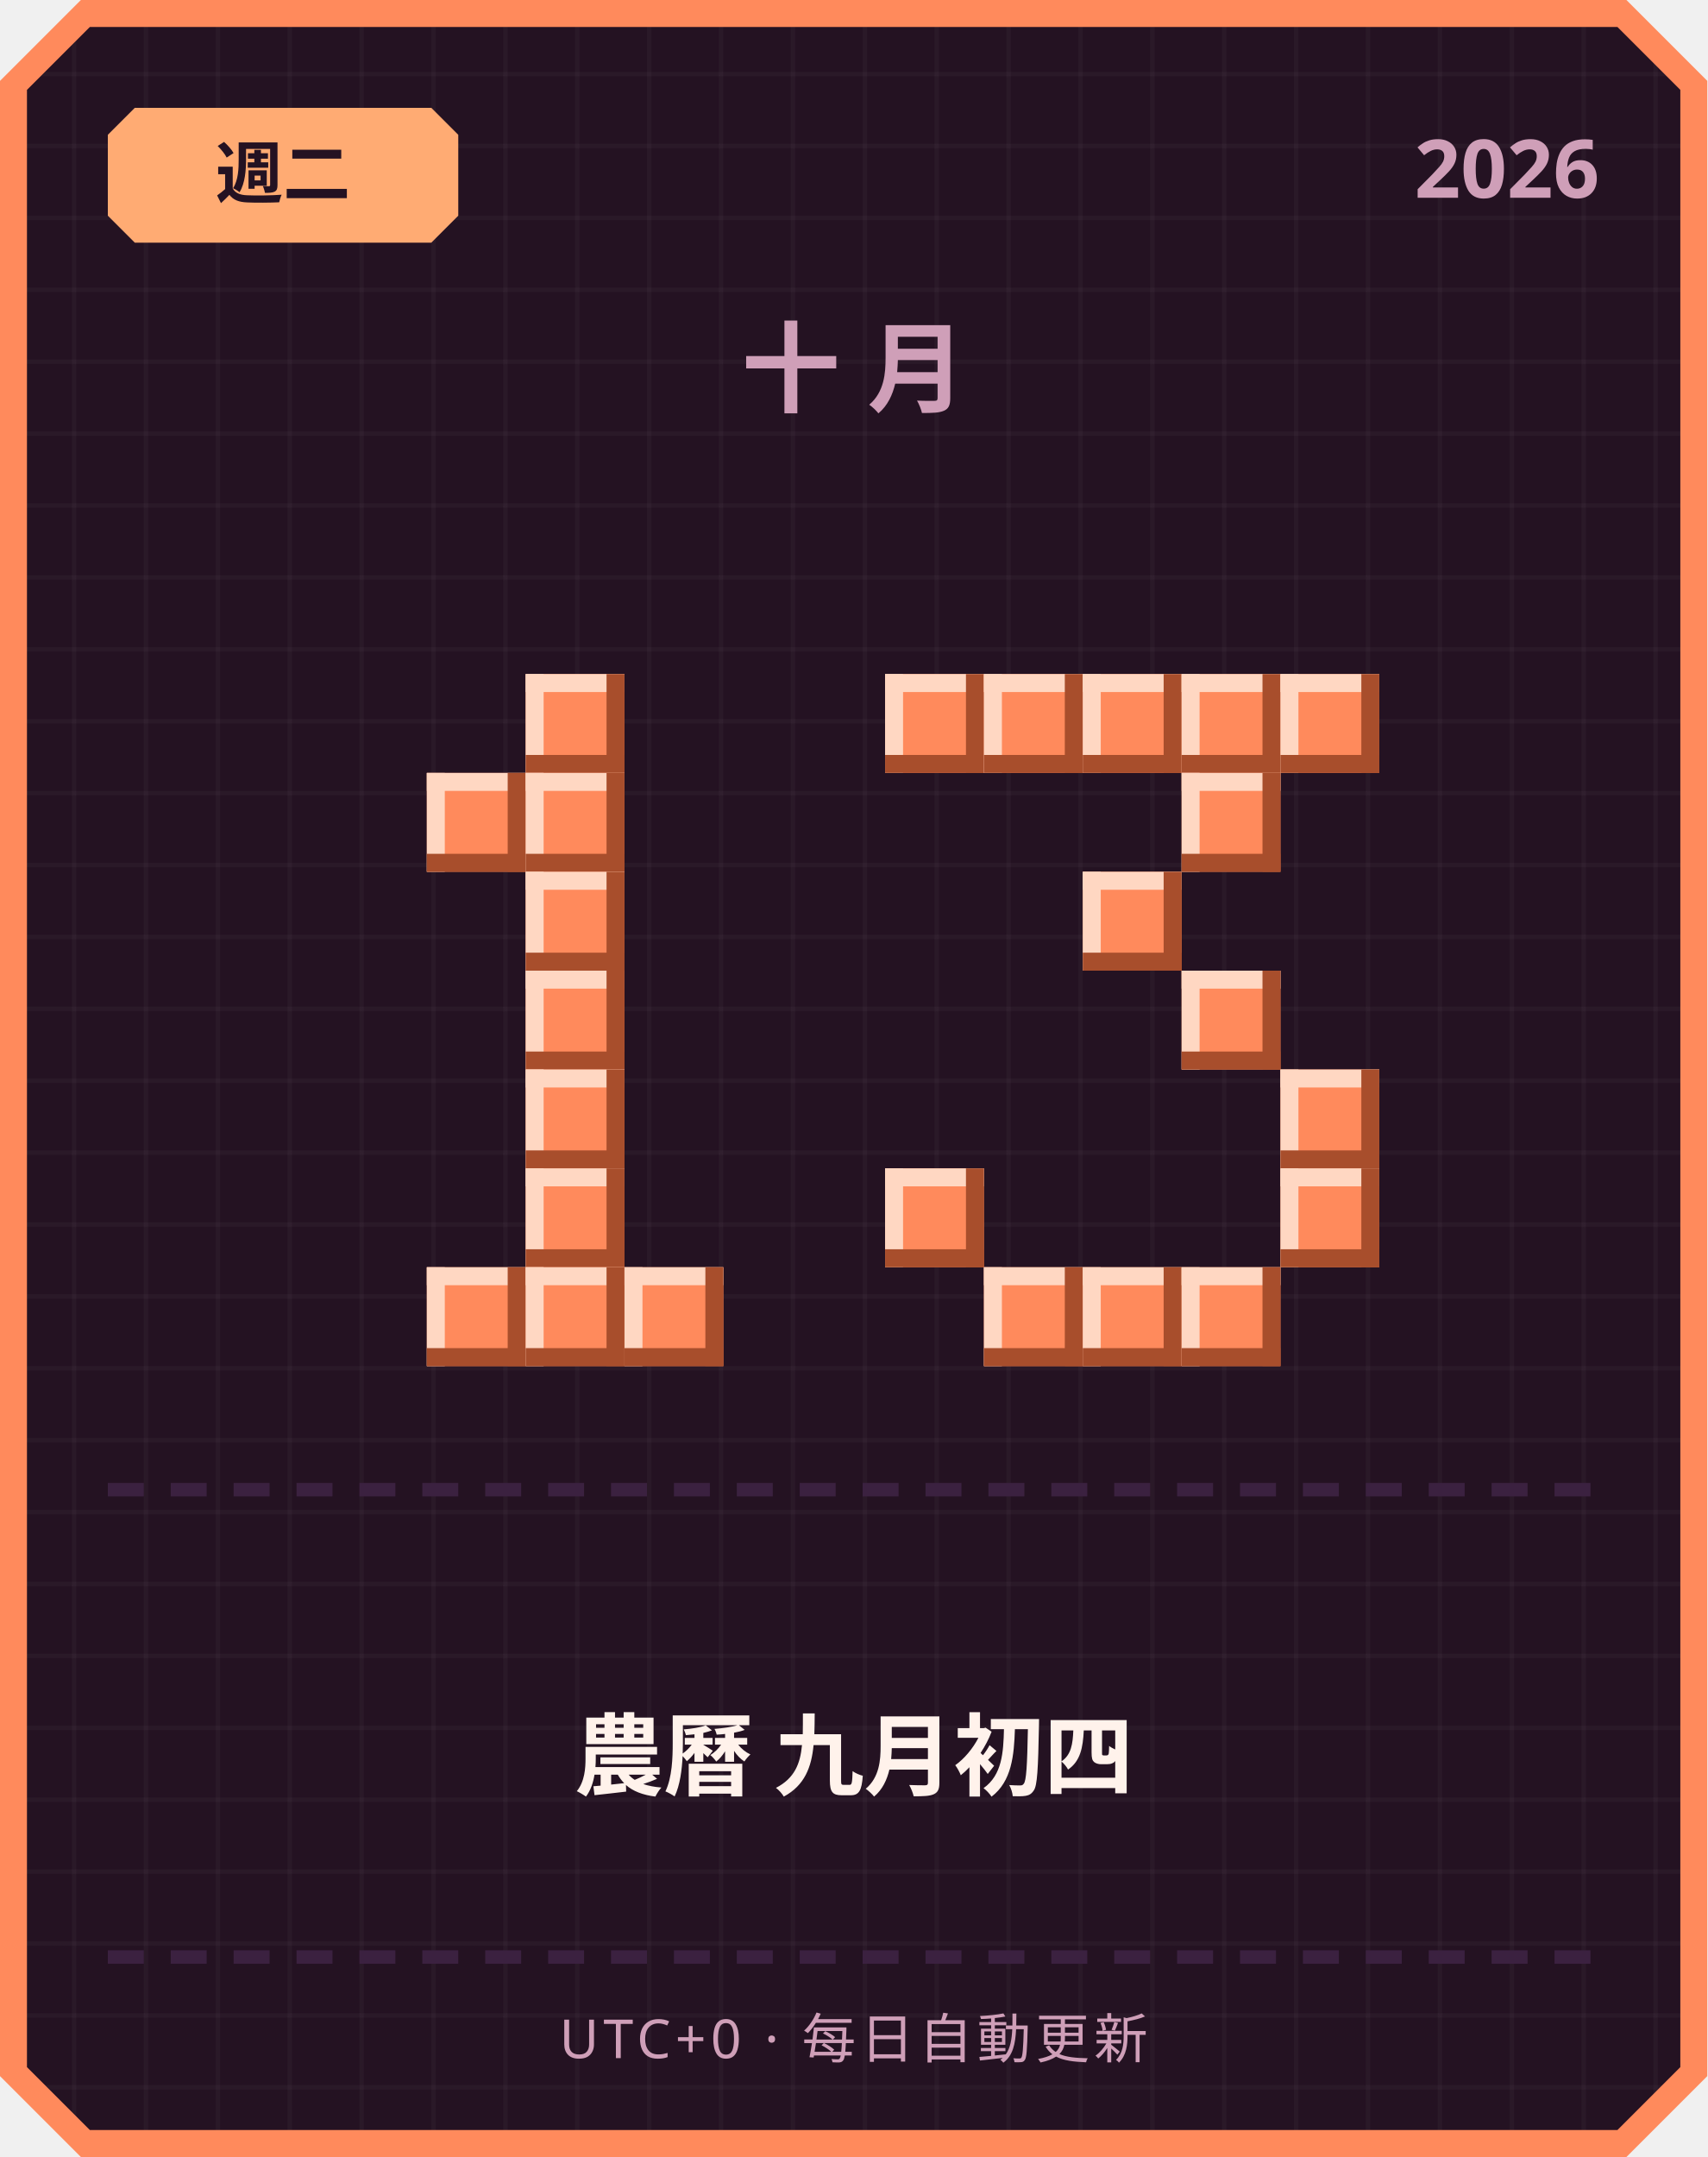
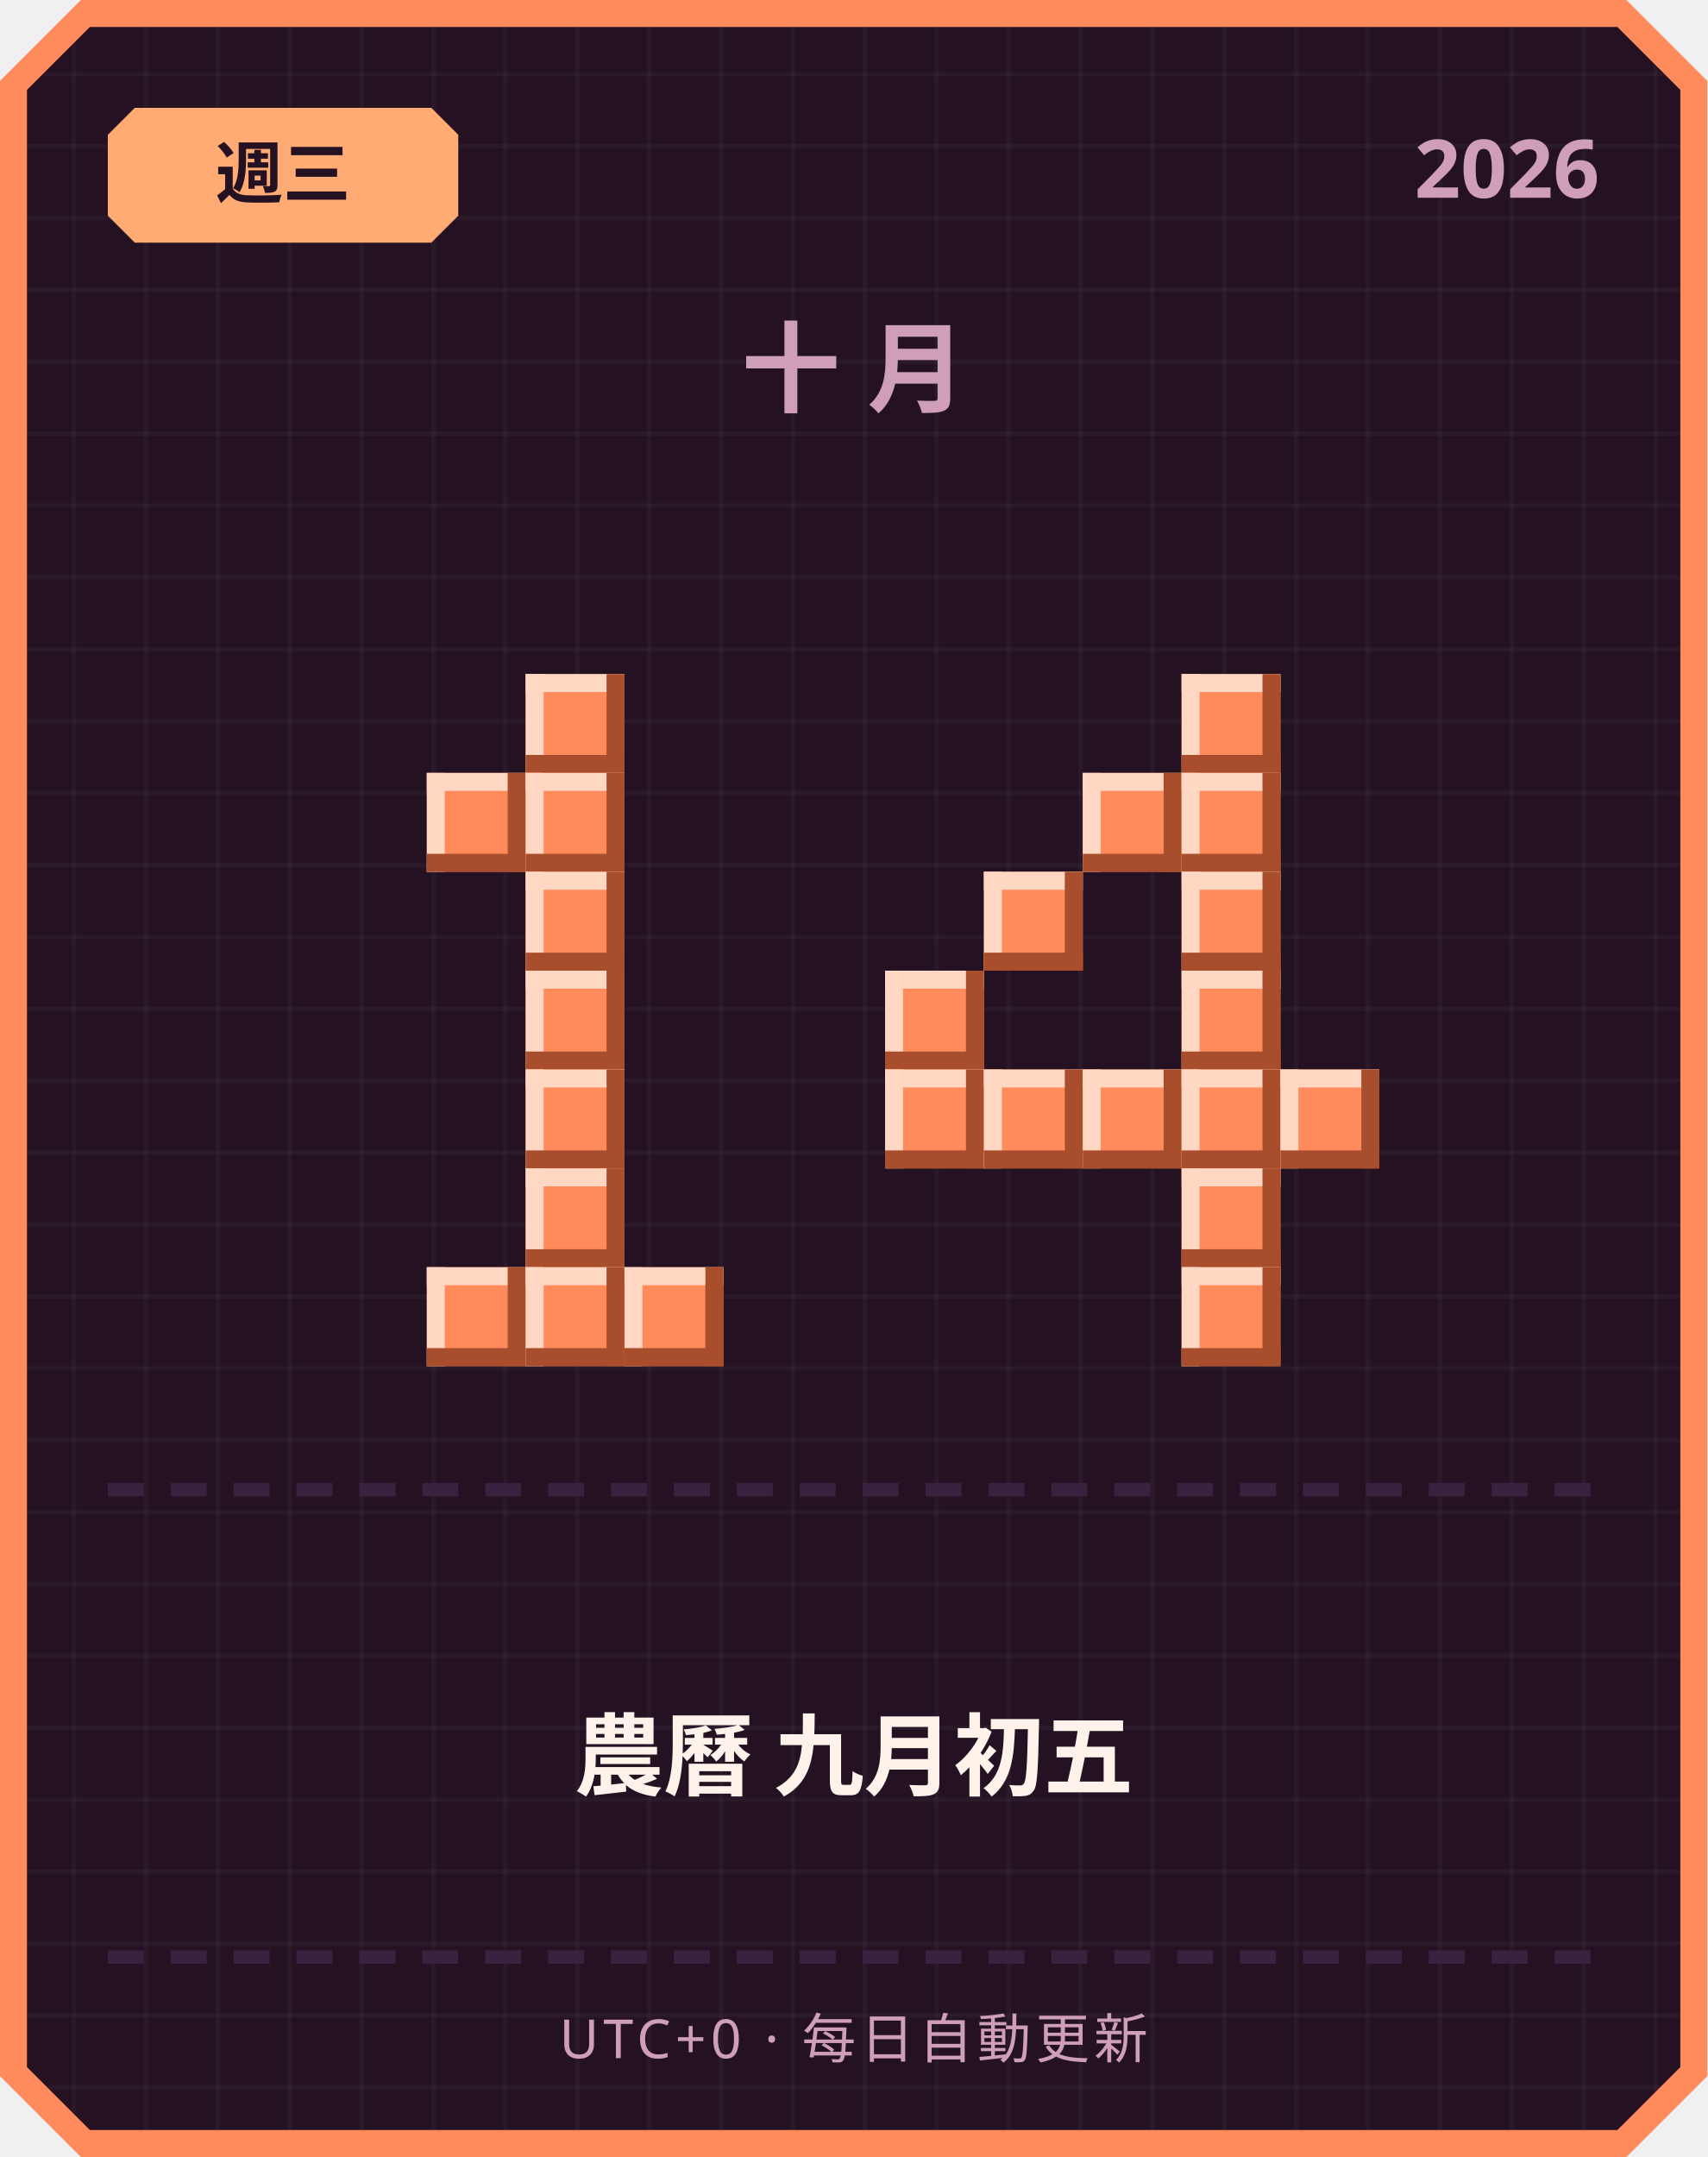
<svg xmlns="http://www.w3.org/2000/svg" width="380" height="480" viewBox="0 0 380 480">
  <defs>
    <pattern id="grid" width="16" height="16" patternUnits="userSpaceOnUse">
      <rect width="16" height="16" fill="#241222" />
      <rect width="1" height="16" fill="#ffffff" opacity="0.03" />
      <rect width="16" height="1" fill="#ffffff" opacity="0.03" />
    </pattern>
  </defs>
  <path d="M 18,0 L 362,0 L 380,18 L 380,462 L 362,480 L 18,480 L 0,462 L 0,18 Z" fill="#ff8a5c" />
  <path d="M 20,6 L 360,6 L 374,20 L 374,460 L 360,474 L 20,474 L 6,460 L 6,20 Z" fill="url(#grid)" />
  <path d="M 30,24 L 96,24 L 102,30 L 102,48 L 96,54 L 30,54 L 24,48 L 24,30 Z" fill="#ffab73" />
-   <text x="63" y="44" text-anchor="middle" font-family="'Segoe UI', sans-serif" font-size="15" font-weight="700" fill="#241222">週二</text>
+   <text x="63" y="44" text-anchor="middle" font-family="'Segoe UI', sans-serif" font-size="15" font-weight="700" fill="#241222">週三</text>
  <text x="356" y="44" text-anchor="end" font-family="'Segoe UI', sans-serif" font-size="18" font-weight="700" fill="#cf9fb8">2026</text>
  <text x="190" y="90" text-anchor="middle" font-family="'Segoe UI', sans-serif" font-size="22" font-weight="700" letter-spacing="6" fill="#cf9fb8">十月</text>
  <rect x="117" y="150" width="22" height="22" fill="#ff8a5c" />
  <rect x="117" y="150" width="22" height="4" fill="#ffd7c2" />
  <rect x="117" y="150" width="4" height="22" fill="#ffd7c2" />
  <rect x="117" y="168" width="22" height="4" fill="#a84e2c" />
  <rect x="135" y="150" width="4" height="22" fill="#a84e2c" />
  <rect x="95" y="172" width="22" height="22" fill="#ff8a5c" />
  <rect x="95" y="172" width="22" height="4" fill="#ffd7c2" />
  <rect x="95" y="172" width="4" height="22" fill="#ffd7c2" />
  <rect x="95" y="190" width="22" height="4" fill="#a84e2c" />
  <rect x="113" y="172" width="4" height="22" fill="#a84e2c" />
  <rect x="117" y="172" width="22" height="22" fill="#ff8a5c" />
  <rect x="117" y="172" width="22" height="4" fill="#ffd7c2" />
  <rect x="117" y="172" width="4" height="22" fill="#ffd7c2" />
  <rect x="117" y="190" width="22" height="4" fill="#a84e2c" />
  <rect x="135" y="172" width="4" height="22" fill="#a84e2c" />
  <rect x="117" y="194" width="22" height="22" fill="#ff8a5c" />
  <rect x="117" y="194" width="22" height="4" fill="#ffd7c2" />
  <rect x="117" y="194" width="4" height="22" fill="#ffd7c2" />
  <rect x="117" y="212" width="22" height="4" fill="#a84e2c" />
  <rect x="135" y="194" width="4" height="22" fill="#a84e2c" />
  <rect x="117" y="216" width="22" height="22" fill="#ff8a5c" />
  <rect x="117" y="216" width="22" height="4" fill="#ffd7c2" />
  <rect x="117" y="216" width="4" height="22" fill="#ffd7c2" />
  <rect x="117" y="234" width="22" height="4" fill="#a84e2c" />
  <rect x="135" y="216" width="4" height="22" fill="#a84e2c" />
  <rect x="117" y="238" width="22" height="22" fill="#ff8a5c" />
  <rect x="117" y="238" width="22" height="4" fill="#ffd7c2" />
  <rect x="117" y="238" width="4" height="22" fill="#ffd7c2" />
  <rect x="117" y="256" width="22" height="4" fill="#a84e2c" />
  <rect x="135" y="238" width="4" height="22" fill="#a84e2c" />
  <rect x="117" y="260" width="22" height="22" fill="#ff8a5c" />
  <rect x="117" y="260" width="22" height="4" fill="#ffd7c2" />
  <rect x="117" y="260" width="4" height="22" fill="#ffd7c2" />
  <rect x="117" y="278" width="22" height="4" fill="#a84e2c" />
  <rect x="135" y="260" width="4" height="22" fill="#a84e2c" />
  <rect x="95" y="282" width="22" height="22" fill="#ff8a5c" />
  <rect x="95" y="282" width="22" height="4" fill="#ffd7c2" />
  <rect x="95" y="282" width="4" height="22" fill="#ffd7c2" />
  <rect x="95" y="300" width="22" height="4" fill="#a84e2c" />
  <rect x="113" y="282" width="4" height="22" fill="#a84e2c" />
  <rect x="117" y="282" width="22" height="22" fill="#ff8a5c" />
  <rect x="117" y="282" width="22" height="4" fill="#ffd7c2" />
  <rect x="117" y="282" width="4" height="22" fill="#ffd7c2" />
  <rect x="117" y="300" width="22" height="4" fill="#a84e2c" />
  <rect x="135" y="282" width="4" height="22" fill="#a84e2c" />
  <rect x="139" y="282" width="22" height="22" fill="#ff8a5c" />
  <rect x="139" y="282" width="22" height="4" fill="#ffd7c2" />
  <rect x="139" y="282" width="4" height="22" fill="#ffd7c2" />
  <rect x="139" y="300" width="22" height="4" fill="#a84e2c" />
  <rect x="157" y="282" width="4" height="22" fill="#a84e2c" />
-   <rect x="197" y="150" width="22" height="22" fill="#ff8a5c" />
-   <rect x="197" y="150" width="22" height="4" fill="#ffd7c2" />
-   <rect x="197" y="150" width="4" height="22" fill="#ffd7c2" />
-   <rect x="197" y="168" width="22" height="4" fill="#a84e2c" />
-   <rect x="215" y="150" width="4" height="22" fill="#a84e2c" />
-   <rect x="219" y="150" width="22" height="22" fill="#ff8a5c" />
-   <rect x="219" y="150" width="22" height="4" fill="#ffd7c2" />
-   <rect x="219" y="150" width="4" height="22" fill="#ffd7c2" />
-   <rect x="219" y="168" width="22" height="4" fill="#a84e2c" />
-   <rect x="237" y="150" width="4" height="22" fill="#a84e2c" />
-   <rect x="241" y="150" width="22" height="22" fill="#ff8a5c" />
-   <rect x="241" y="150" width="22" height="4" fill="#ffd7c2" />
-   <rect x="241" y="150" width="4" height="22" fill="#ffd7c2" />
-   <rect x="241" y="168" width="22" height="4" fill="#a84e2c" />
-   <rect x="259" y="150" width="4" height="22" fill="#a84e2c" />
  <rect x="263" y="150" width="22" height="22" fill="#ff8a5c" />
  <rect x="263" y="150" width="22" height="4" fill="#ffd7c2" />
  <rect x="263" y="150" width="4" height="22" fill="#ffd7c2" />
  <rect x="263" y="168" width="22" height="4" fill="#a84e2c" />
  <rect x="281" y="150" width="4" height="22" fill="#a84e2c" />
-   <rect x="285" y="150" width="22" height="22" fill="#ff8a5c" />
-   <rect x="285" y="150" width="22" height="4" fill="#ffd7c2" />
-   <rect x="285" y="150" width="4" height="22" fill="#ffd7c2" />
-   <rect x="285" y="168" width="22" height="4" fill="#a84e2c" />
-   <rect x="303" y="150" width="4" height="22" fill="#a84e2c" />
+   <rect x="241" y="172" width="22" height="22" fill="#ff8a5c" />
+   <rect x="241" y="172" width="22" height="4" fill="#ffd7c2" />
+   <rect x="241" y="172" width="4" height="22" fill="#ffd7c2" />
+   <rect x="241" y="190" width="22" height="4" fill="#a84e2c" />
+   <rect x="259" y="172" width="4" height="22" fill="#a84e2c" />
  <rect x="263" y="172" width="22" height="22" fill="#ff8a5c" />
  <rect x="263" y="172" width="22" height="4" fill="#ffd7c2" />
  <rect x="263" y="172" width="4" height="22" fill="#ffd7c2" />
  <rect x="263" y="190" width="22" height="4" fill="#a84e2c" />
  <rect x="281" y="172" width="4" height="22" fill="#a84e2c" />
-   <rect x="241" y="194" width="22" height="22" fill="#ff8a5c" />
-   <rect x="241" y="194" width="22" height="4" fill="#ffd7c2" />
-   <rect x="241" y="194" width="4" height="22" fill="#ffd7c2" />
-   <rect x="241" y="212" width="22" height="4" fill="#a84e2c" />
-   <rect x="259" y="194" width="4" height="22" fill="#a84e2c" />
+   <rect x="219" y="194" width="22" height="22" fill="#ff8a5c" />
+   <rect x="219" y="194" width="22" height="4" fill="#ffd7c2" />
+   <rect x="219" y="194" width="4" height="22" fill="#ffd7c2" />
+   <rect x="219" y="212" width="22" height="4" fill="#a84e2c" />
+   <rect x="237" y="194" width="4" height="22" fill="#a84e2c" />
+   <rect x="263" y="194" width="22" height="22" fill="#ff8a5c" />
+   <rect x="263" y="194" width="22" height="4" fill="#ffd7c2" />
+   <rect x="263" y="194" width="4" height="22" fill="#ffd7c2" />
+   <rect x="263" y="212" width="22" height="4" fill="#a84e2c" />
+   <rect x="281" y="194" width="4" height="22" fill="#a84e2c" />
+   <rect x="197" y="216" width="22" height="22" fill="#ff8a5c" />
+   <rect x="197" y="216" width="22" height="4" fill="#ffd7c2" />
+   <rect x="197" y="216" width="4" height="22" fill="#ffd7c2" />
+   <rect x="197" y="234" width="22" height="4" fill="#a84e2c" />
+   <rect x="215" y="216" width="4" height="22" fill="#a84e2c" />
  <rect x="263" y="216" width="22" height="22" fill="#ff8a5c" />
  <rect x="263" y="216" width="22" height="4" fill="#ffd7c2" />
  <rect x="263" y="216" width="4" height="22" fill="#ffd7c2" />
  <rect x="263" y="234" width="22" height="4" fill="#a84e2c" />
  <rect x="281" y="216" width="4" height="22" fill="#a84e2c" />
+   <rect x="197" y="238" width="22" height="22" fill="#ff8a5c" />
+   <rect x="197" y="238" width="22" height="4" fill="#ffd7c2" />
+   <rect x="197" y="238" width="4" height="22" fill="#ffd7c2" />
+   <rect x="197" y="256" width="22" height="4" fill="#a84e2c" />
+   <rect x="215" y="238" width="4" height="22" fill="#a84e2c" />
+   <rect x="219" y="238" width="22" height="22" fill="#ff8a5c" />
+   <rect x="219" y="238" width="22" height="4" fill="#ffd7c2" />
+   <rect x="219" y="238" width="4" height="22" fill="#ffd7c2" />
+   <rect x="219" y="256" width="22" height="4" fill="#a84e2c" />
+   <rect x="237" y="238" width="4" height="22" fill="#a84e2c" />
+   <rect x="241" y="238" width="22" height="22" fill="#ff8a5c" />
+   <rect x="241" y="238" width="22" height="4" fill="#ffd7c2" />
+   <rect x="241" y="238" width="4" height="22" fill="#ffd7c2" />
+   <rect x="241" y="256" width="22" height="4" fill="#a84e2c" />
+   <rect x="259" y="238" width="4" height="22" fill="#a84e2c" />
+   <rect x="263" y="238" width="22" height="22" fill="#ff8a5c" />
+   <rect x="263" y="238" width="22" height="4" fill="#ffd7c2" />
+   <rect x="263" y="238" width="4" height="22" fill="#ffd7c2" />
+   <rect x="263" y="256" width="22" height="4" fill="#a84e2c" />
+   <rect x="281" y="238" width="4" height="22" fill="#a84e2c" />
  <rect x="285" y="238" width="22" height="22" fill="#ff8a5c" />
  <rect x="285" y="238" width="22" height="4" fill="#ffd7c2" />
  <rect x="285" y="238" width="4" height="22" fill="#ffd7c2" />
  <rect x="285" y="256" width="22" height="4" fill="#a84e2c" />
  <rect x="303" y="238" width="4" height="22" fill="#a84e2c" />
-   <rect x="197" y="260" width="22" height="22" fill="#ff8a5c" />
-   <rect x="197" y="260" width="22" height="4" fill="#ffd7c2" />
-   <rect x="197" y="260" width="4" height="22" fill="#ffd7c2" />
-   <rect x="197" y="278" width="22" height="4" fill="#a84e2c" />
-   <rect x="215" y="260" width="4" height="22" fill="#a84e2c" />
-   <rect x="285" y="260" width="22" height="22" fill="#ff8a5c" />
-   <rect x="285" y="260" width="22" height="4" fill="#ffd7c2" />
-   <rect x="285" y="260" width="4" height="22" fill="#ffd7c2" />
-   <rect x="285" y="278" width="22" height="4" fill="#a84e2c" />
-   <rect x="303" y="260" width="4" height="22" fill="#a84e2c" />
-   <rect x="219" y="282" width="22" height="22" fill="#ff8a5c" />
-   <rect x="219" y="282" width="22" height="4" fill="#ffd7c2" />
-   <rect x="219" y="282" width="4" height="22" fill="#ffd7c2" />
-   <rect x="219" y="300" width="22" height="4" fill="#a84e2c" />
-   <rect x="237" y="282" width="4" height="22" fill="#a84e2c" />
-   <rect x="241" y="282" width="22" height="22" fill="#ff8a5c" />
-   <rect x="241" y="282" width="22" height="4" fill="#ffd7c2" />
-   <rect x="241" y="282" width="4" height="22" fill="#ffd7c2" />
-   <rect x="241" y="300" width="22" height="4" fill="#a84e2c" />
-   <rect x="259" y="282" width="4" height="22" fill="#a84e2c" />
+   <rect x="263" y="260" width="22" height="22" fill="#ff8a5c" />
+   <rect x="263" y="260" width="22" height="4" fill="#ffd7c2" />
+   <rect x="263" y="260" width="4" height="22" fill="#ffd7c2" />
+   <rect x="263" y="278" width="22" height="4" fill="#a84e2c" />
+   <rect x="281" y="260" width="4" height="22" fill="#a84e2c" />
  <rect x="263" y="282" width="22" height="22" fill="#ff8a5c" />
  <rect x="263" y="282" width="22" height="4" fill="#ffd7c2" />
  <rect x="263" y="282" width="4" height="22" fill="#ffd7c2" />
  <rect x="263" y="300" width="22" height="4" fill="#a84e2c" />
  <rect x="281" y="282" width="4" height="22" fill="#a84e2c" />
  <rect x="24" y="330" width="8" height="3" fill="#3b2140" />
  <rect x="38" y="330" width="8" height="3" fill="#3b2140" />
  <rect x="52" y="330" width="8" height="3" fill="#3b2140" />
  <rect x="66" y="330" width="8" height="3" fill="#3b2140" />
  <rect x="80" y="330" width="8" height="3" fill="#3b2140" />
  <rect x="94" y="330" width="8" height="3" fill="#3b2140" />
  <rect x="108" y="330" width="8" height="3" fill="#3b2140" />
  <rect x="122" y="330" width="8" height="3" fill="#3b2140" />
  <rect x="136" y="330" width="8" height="3" fill="#3b2140" />
  <rect x="150" y="330" width="8" height="3" fill="#3b2140" />
  <rect x="164" y="330" width="8" height="3" fill="#3b2140" />
  <rect x="178" y="330" width="8" height="3" fill="#3b2140" />
  <rect x="192" y="330" width="8" height="3" fill="#3b2140" />
  <rect x="206" y="330" width="8" height="3" fill="#3b2140" />
  <rect x="220" y="330" width="8" height="3" fill="#3b2140" />
  <rect x="234" y="330" width="8" height="3" fill="#3b2140" />
  <rect x="248" y="330" width="8" height="3" fill="#3b2140" />
  <rect x="262" y="330" width="8" height="3" fill="#3b2140" />
  <rect x="276" y="330" width="8" height="3" fill="#3b2140" />
  <rect x="290" y="330" width="8" height="3" fill="#3b2140" />
  <rect x="304" y="330" width="8" height="3" fill="#3b2140" />
  <rect x="318" y="330" width="8" height="3" fill="#3b2140" />
  <rect x="332" y="330" width="8" height="3" fill="#3b2140" />
  <rect x="346" y="330" width="8" height="3" fill="#3b2140" />
-   <text x="190" y="398" text-anchor="middle" font-family="'Segoe UI', 'Microsoft JhengHei', sans-serif" font-size="20" font-weight="700" fill="#fff2eb">農曆 九月初四</text>
+   <text x="190" y="398" text-anchor="middle" font-family="'Segoe UI', 'Microsoft JhengHei', sans-serif" font-size="20" font-weight="700" fill="#fff2eb">農曆 九月初五</text>
  <rect x="24" y="434" width="8" height="3" fill="#3b2140" />
  <rect x="38" y="434" width="8" height="3" fill="#3b2140" />
  <rect x="52" y="434" width="8" height="3" fill="#3b2140" />
  <rect x="66" y="434" width="8" height="3" fill="#3b2140" />
  <rect x="80" y="434" width="8" height="3" fill="#3b2140" />
  <rect x="94" y="434" width="8" height="3" fill="#3b2140" />
  <rect x="108" y="434" width="8" height="3" fill="#3b2140" />
  <rect x="122" y="434" width="8" height="3" fill="#3b2140" />
  <rect x="136" y="434" width="8" height="3" fill="#3b2140" />
  <rect x="150" y="434" width="8" height="3" fill="#3b2140" />
  <rect x="164" y="434" width="8" height="3" fill="#3b2140" />
  <rect x="178" y="434" width="8" height="3" fill="#3b2140" />
  <rect x="192" y="434" width="8" height="3" fill="#3b2140" />
  <rect x="206" y="434" width="8" height="3" fill="#3b2140" />
  <rect x="220" y="434" width="8" height="3" fill="#3b2140" />
  <rect x="234" y="434" width="8" height="3" fill="#3b2140" />
  <rect x="248" y="434" width="8" height="3" fill="#3b2140" />
  <rect x="262" y="434" width="8" height="3" fill="#3b2140" />
  <rect x="276" y="434" width="8" height="3" fill="#3b2140" />
  <rect x="290" y="434" width="8" height="3" fill="#3b2140" />
  <rect x="304" y="434" width="8" height="3" fill="#3b2140" />
  <rect x="318" y="434" width="8" height="3" fill="#3b2140" />
  <rect x="332" y="434" width="8" height="3" fill="#3b2140" />
  <rect x="346" y="434" width="8" height="3" fill="#3b2140" />
  <text x="190" y="458" text-anchor="middle" font-family="'Segoe UI', sans-serif" font-size="12" letter-spacing="1" fill="#cf9fb8">UTC+0 · 每日自動更新</text>
</svg>
